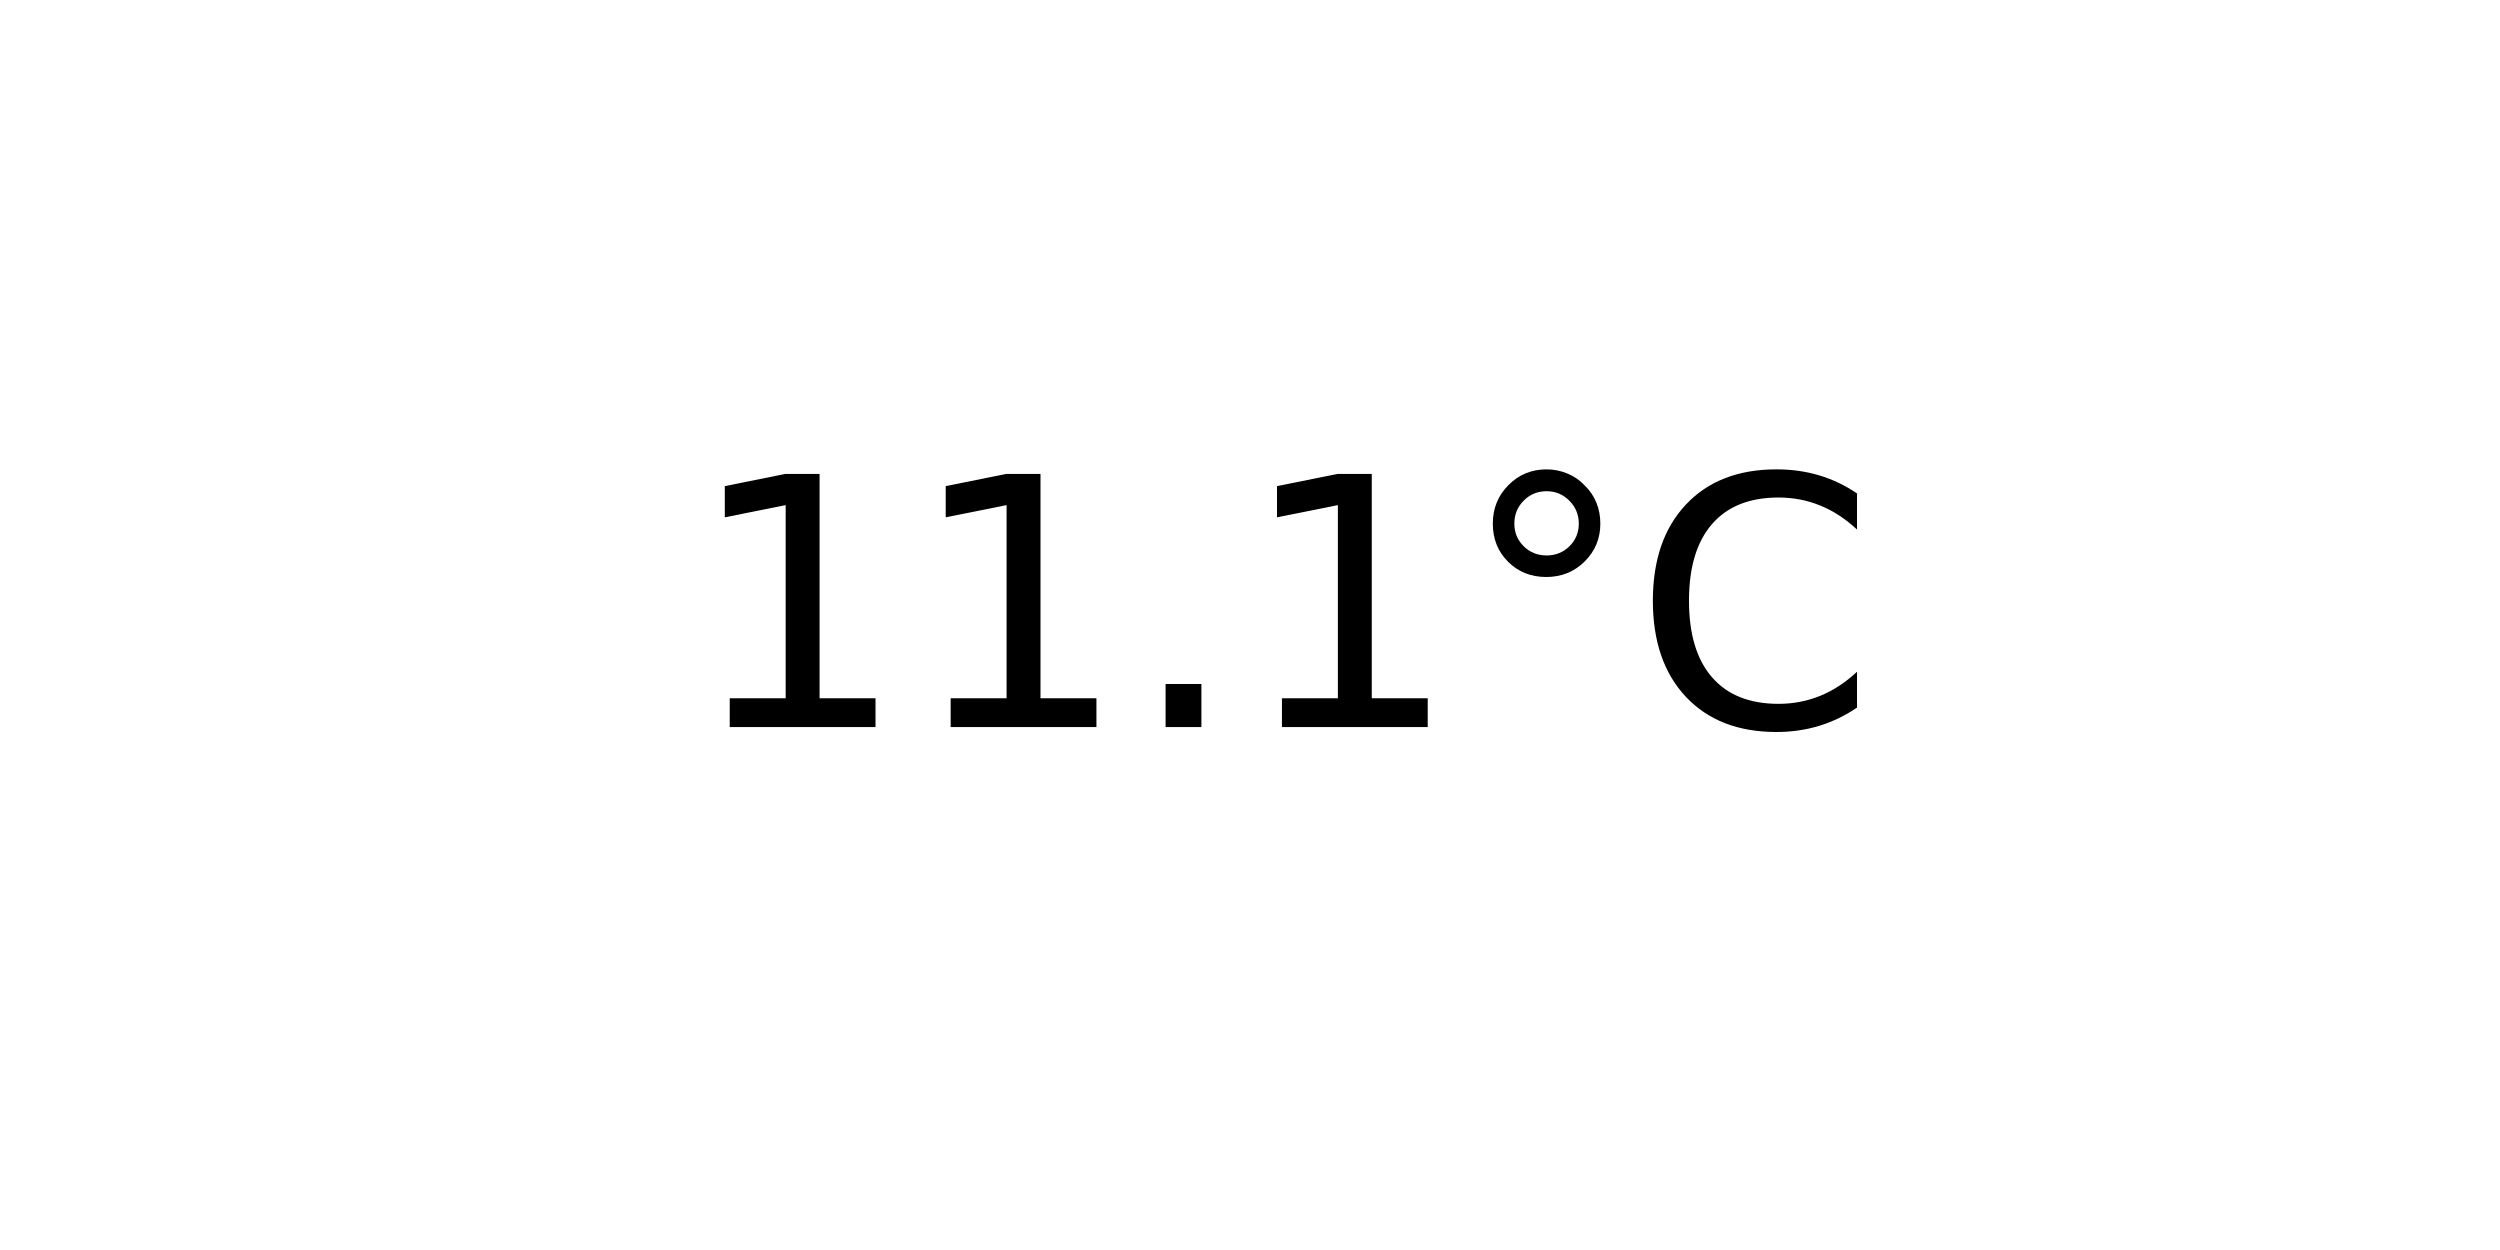
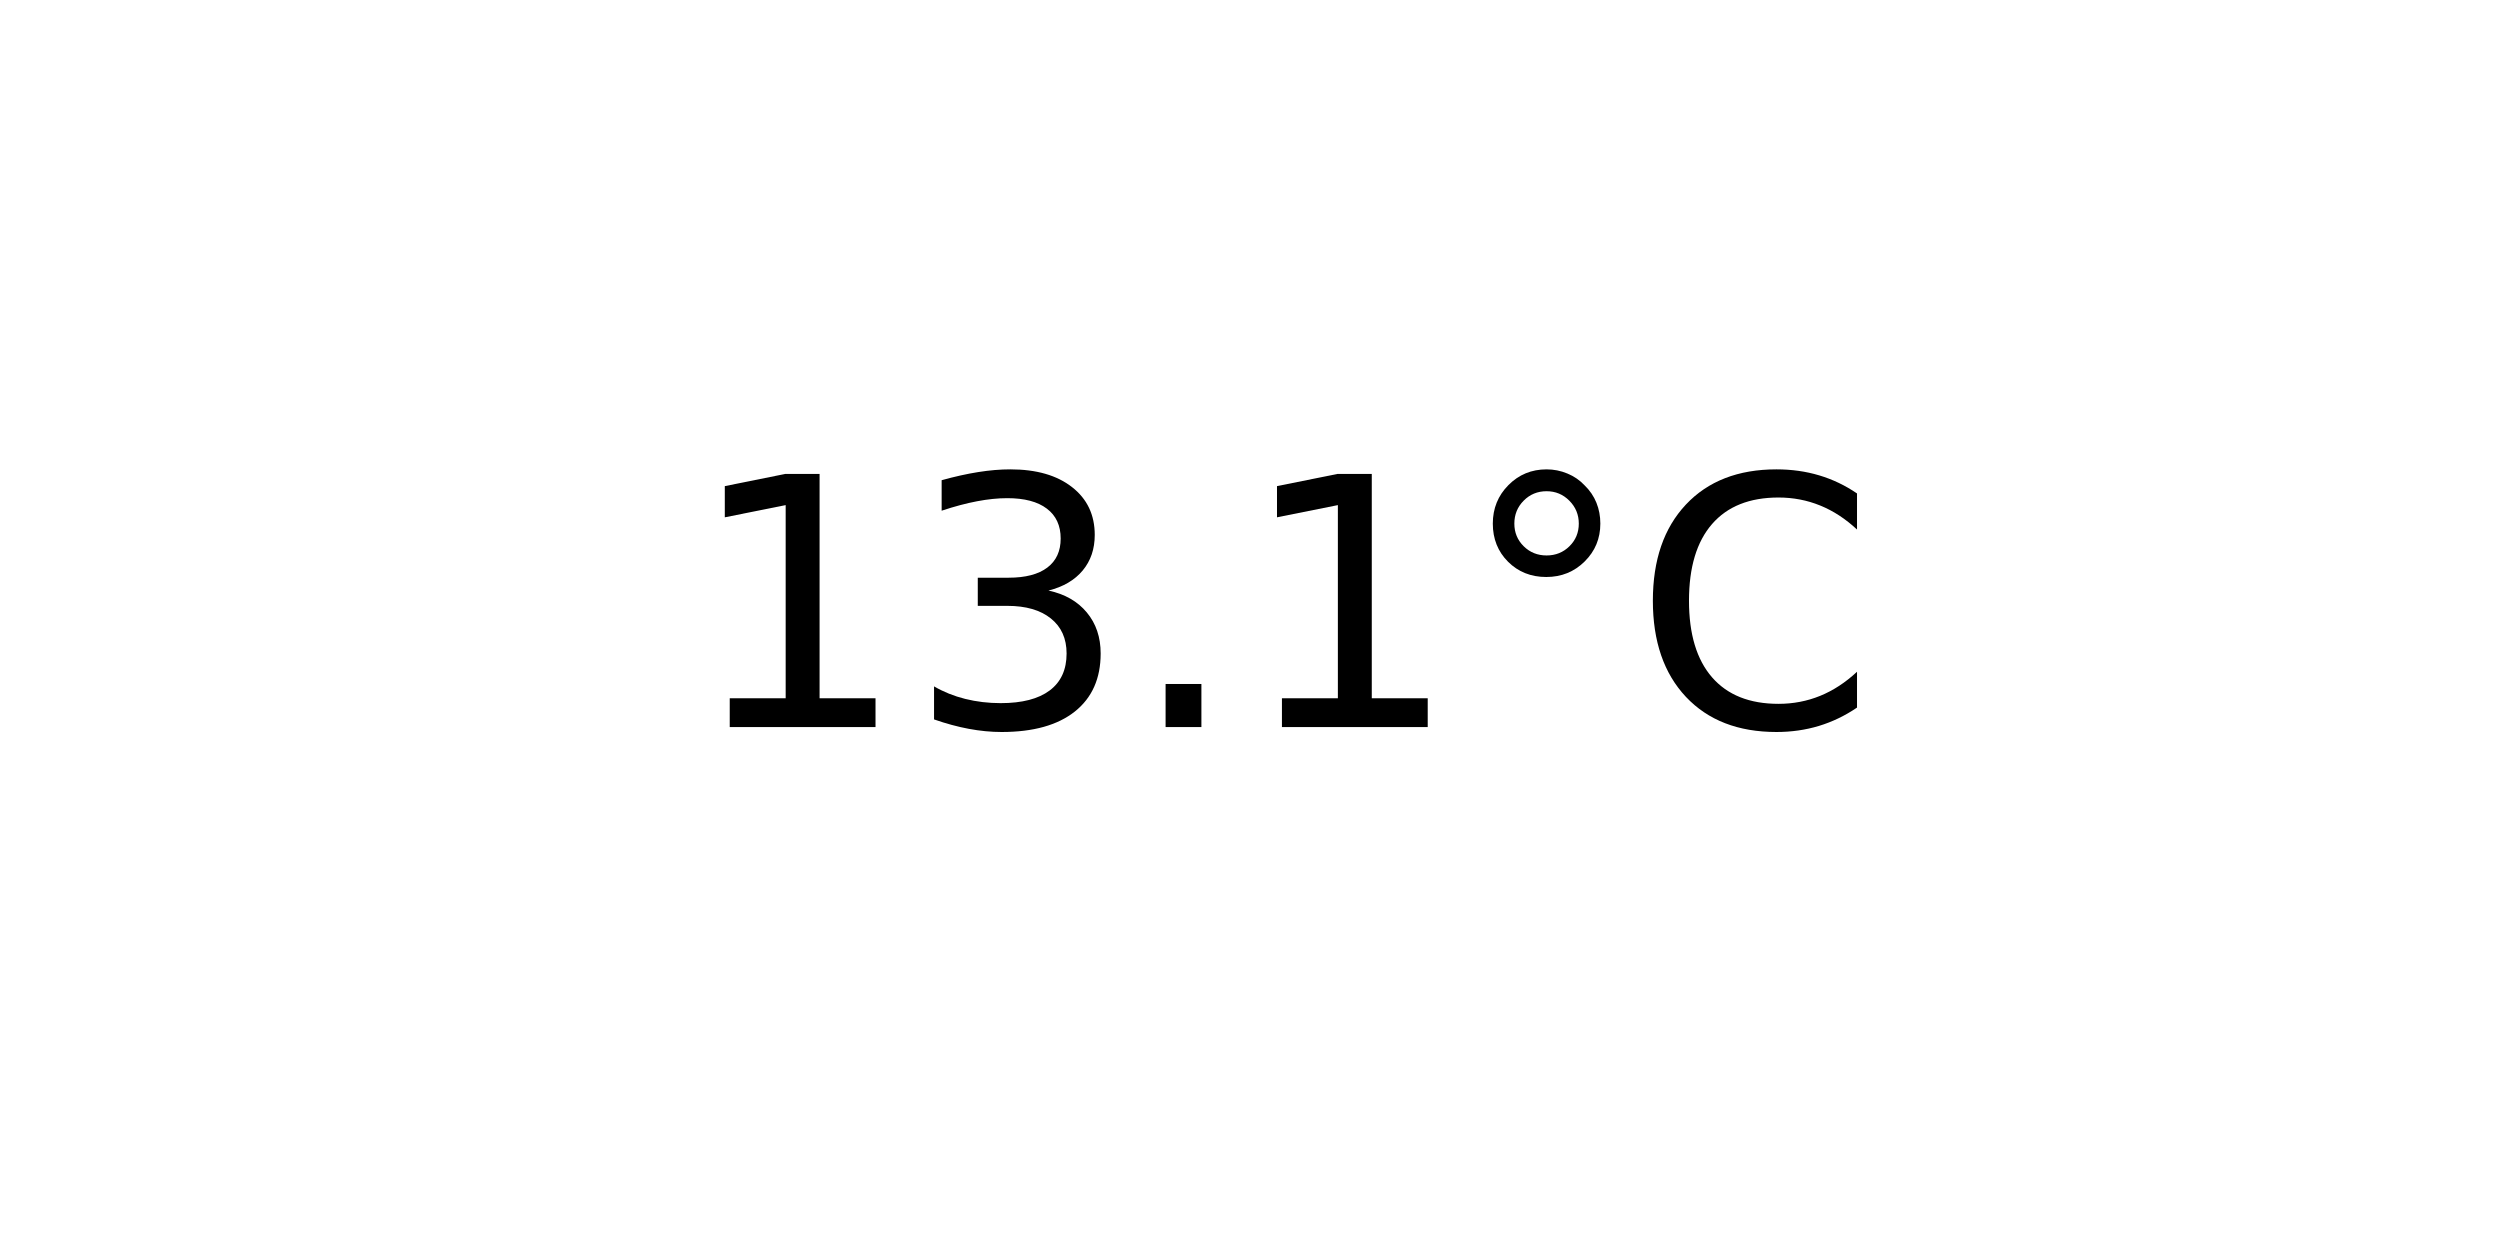
<svg xmlns="http://www.w3.org/2000/svg" xmlns:xlink="http://www.w3.org/1999/xlink" width="72pt" height="36pt" viewBox="0 0 72 36" version="1.1">
  <defs>
    <style type="text/css">*{stroke-linejoin: round; stroke-linecap: butt}</style>
  </defs>
  <g id="figure_1">
    <g id="axes_1">
      <g id="text_1">
        <g transform="translate(19.77578 20.93937) scale(0.1 -0.1)">
          <defs>
            <path id="DejaVuSans-31" d="M 794 531  L 1825 531  L 1825 4091  L 703 3866  L 703 4441  L 1819 4666  L 2450 4666  L 2450 531  L 3481 531  L 3481 0  L 794 0  L 794 531  z " transform="scale(0.015625)" />
+             <path id="DejaVuSans-33" d="M 2597 2516  Q 3050 2419 3304 2112  Q 3559 1806 3559 1356  Q 3559 666 3084 287  Q 2609 -91 1734 -91  Q 1441 -91 1130 -33  Q 819 25 488 141  L 488 750  Q 750 597 1062 519  Q 1375 441 1716 441  Q 2309 441 2620 675  Q 2931 909 2931 1356  Q 2931 1769 2642 2001  Q 2353 2234 1838 2234  L 1294 2234  L 1294 2753  L 1863 2753  Q 2328 2753 2575 2939  Q 2822 3125 2822 3475  Q 2822 3834 2567 4026  Q 2313 4219 1838 4219  Q 1578 4219 1281 4162  Q 984 4106 628 3988  L 628 4550  Q 988 4650 1302 4700  Q 1616 4750 1894 4750  Q 2613 4750 3031 4423  Q 3450 4097 3450 3541  Q 3450 3153 3228 2886  Q 3006 2619 2597 2516  z " transform="scale(0.015625)" />
            <path id="DejaVuSans-2e" d="M 684 794  L 1344 794  L 1344 0  L 684 0  L 684 794  z " transform="scale(0.015625)" />
            <path id="DejaVuSans-b0" d="M 1600 4347  Q 1350 4347 1178 4173  Q 1006 4000 1006 3750  Q 1006 3503 1178 3333  Q 1350 3163 1600 3163  Q 1850 3163 2022 3333  Q 2194 3503 2194 3750  Q 2194 3997 2020 4172  Q 1847 4347 1600 4347  z M 1600 4750  Q 1800 4750 1984 4673  Q 2169 4597 2303 4453  Q 2447 4313 2519 4134  Q 2591 3956 2591 3750  Q 2591 3338 2302 3052  Q 2013 2766 1594 2766  Q 1172 2766 890 3047  Q 609 3328 609 3750  Q 609 4169 896 4459  Q 1184 4750 1600 4750  z " transform="scale(0.015625)" />
            <path id="DejaVuSans-43" d="M 4122 4306  L 4122 3641  Q 3803 3938 3442 4084  Q 3081 4231 2675 4231  Q 1875 4231 1450 3742  Q 1025 3253 1025 2328  Q 1025 1406 1450 917  Q 1875 428 2675 428  Q 3081 428 3442 575  Q 3803 722 4122 1019  L 4122 359  Q 3791 134 3420 21  Q 3050 -91 2638 -91  Q 1578 -91 968 557  Q 359 1206 359 2328  Q 359 3453 968 4101  Q 1578 4750 2638 4750  Q 3056 4750 3426 4639  Q 3797 4528 4122 4306  z " transform="scale(0.015625)" />
          </defs>
          <use xlink:href="#DejaVuSans-31" />
-           <use xlink:href="#DejaVuSans-31" x="63.623" />
+           <use xlink:href="#DejaVuSans-33" x="63.623" />
          <use xlink:href="#DejaVuSans-2e" x="127.246" />
          <use xlink:href="#DejaVuSans-31" x="159.033" />
          <use xlink:href="#DejaVuSans-b0" x="222.656" />
          <use xlink:href="#DejaVuSans-43" x="272.656" />
        </g>
      </g>
    </g>
  </g>
</svg>
